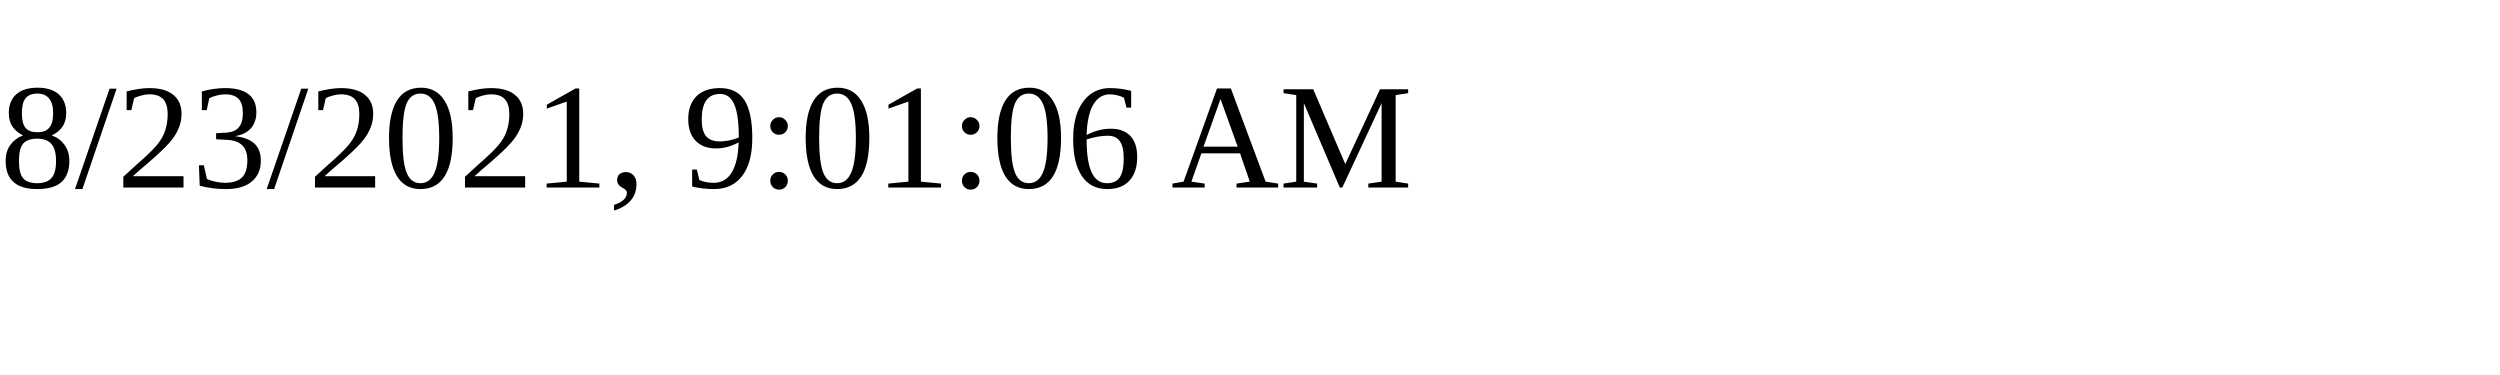
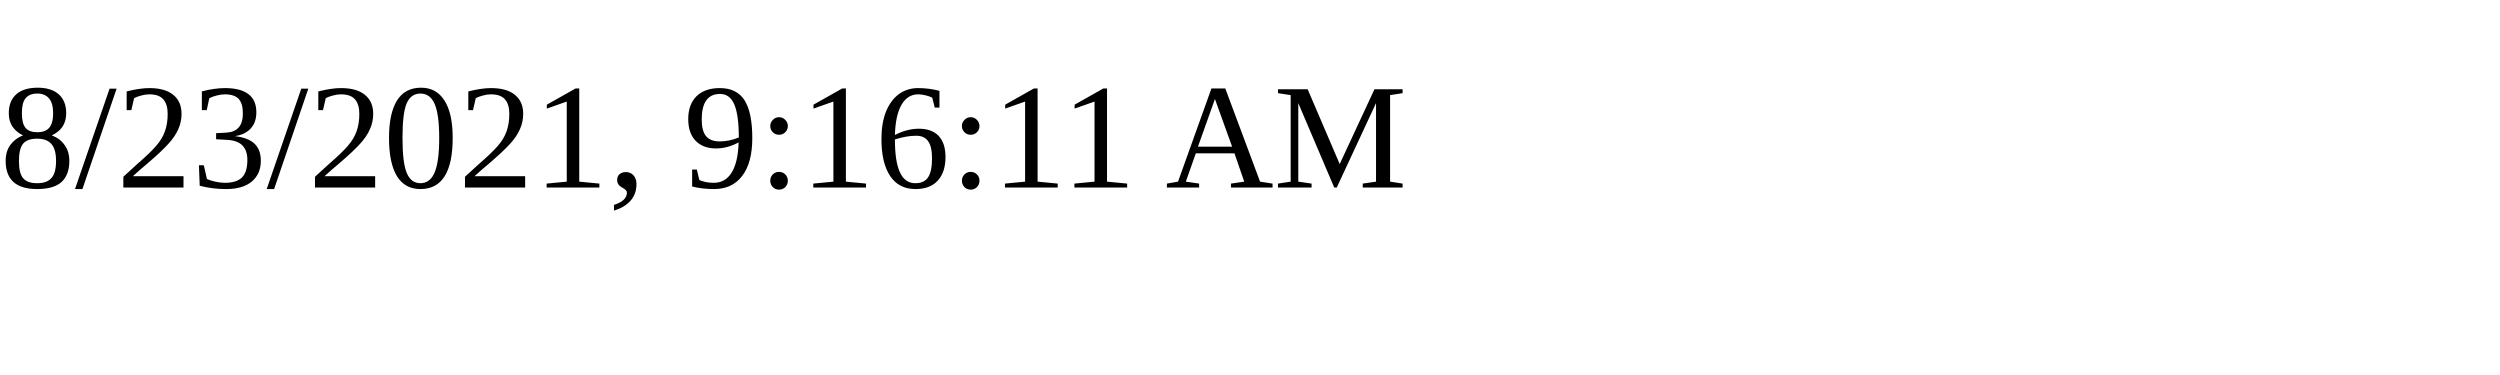
<svg xmlns="http://www.w3.org/2000/svg" height="30" width="200">
-   <text x="0" y="15">8/23/2021, 9:01:06 AM</text>
+   <text x="0" y="15">8/23/2021, 9:16:11 AM</text>
</svg>
